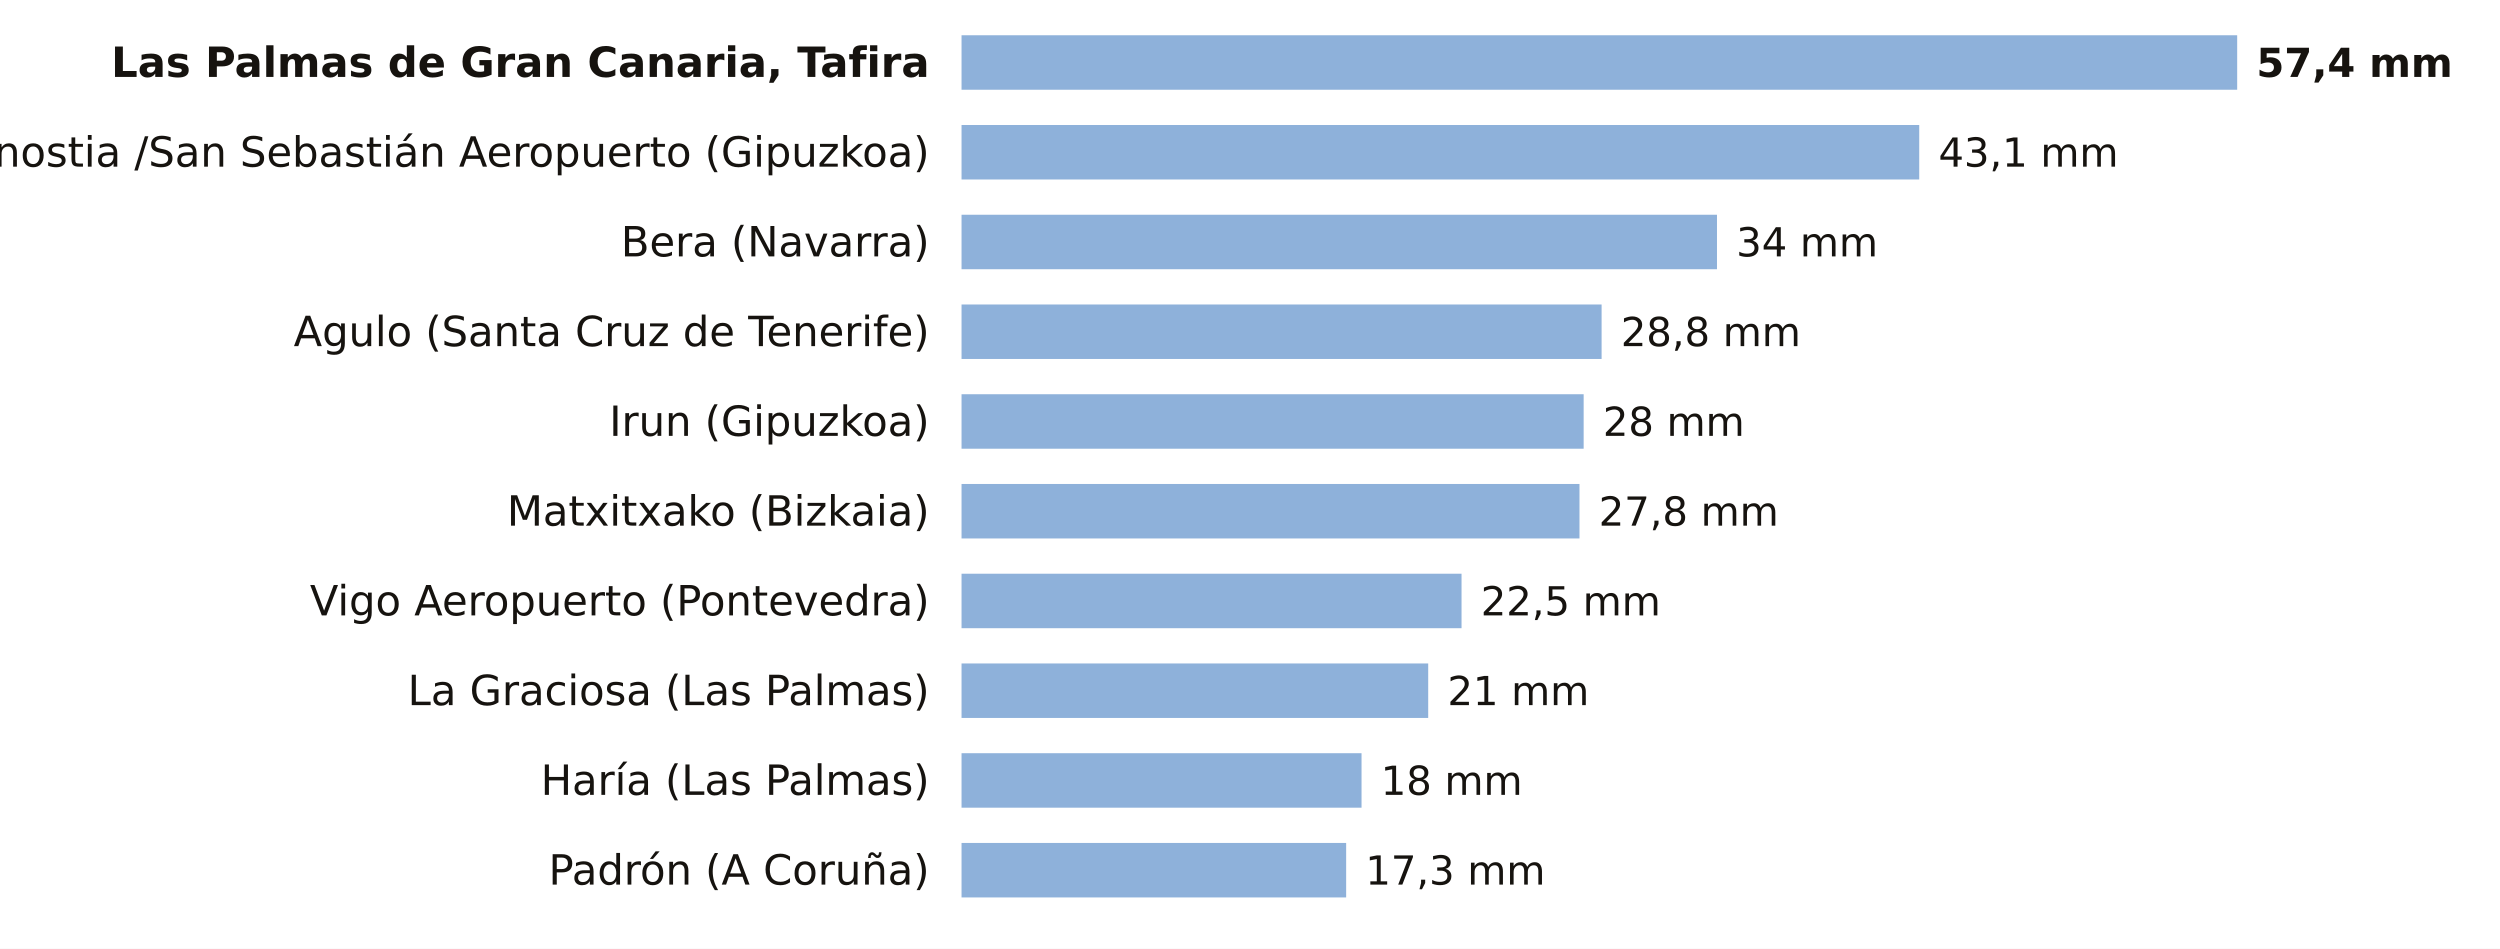
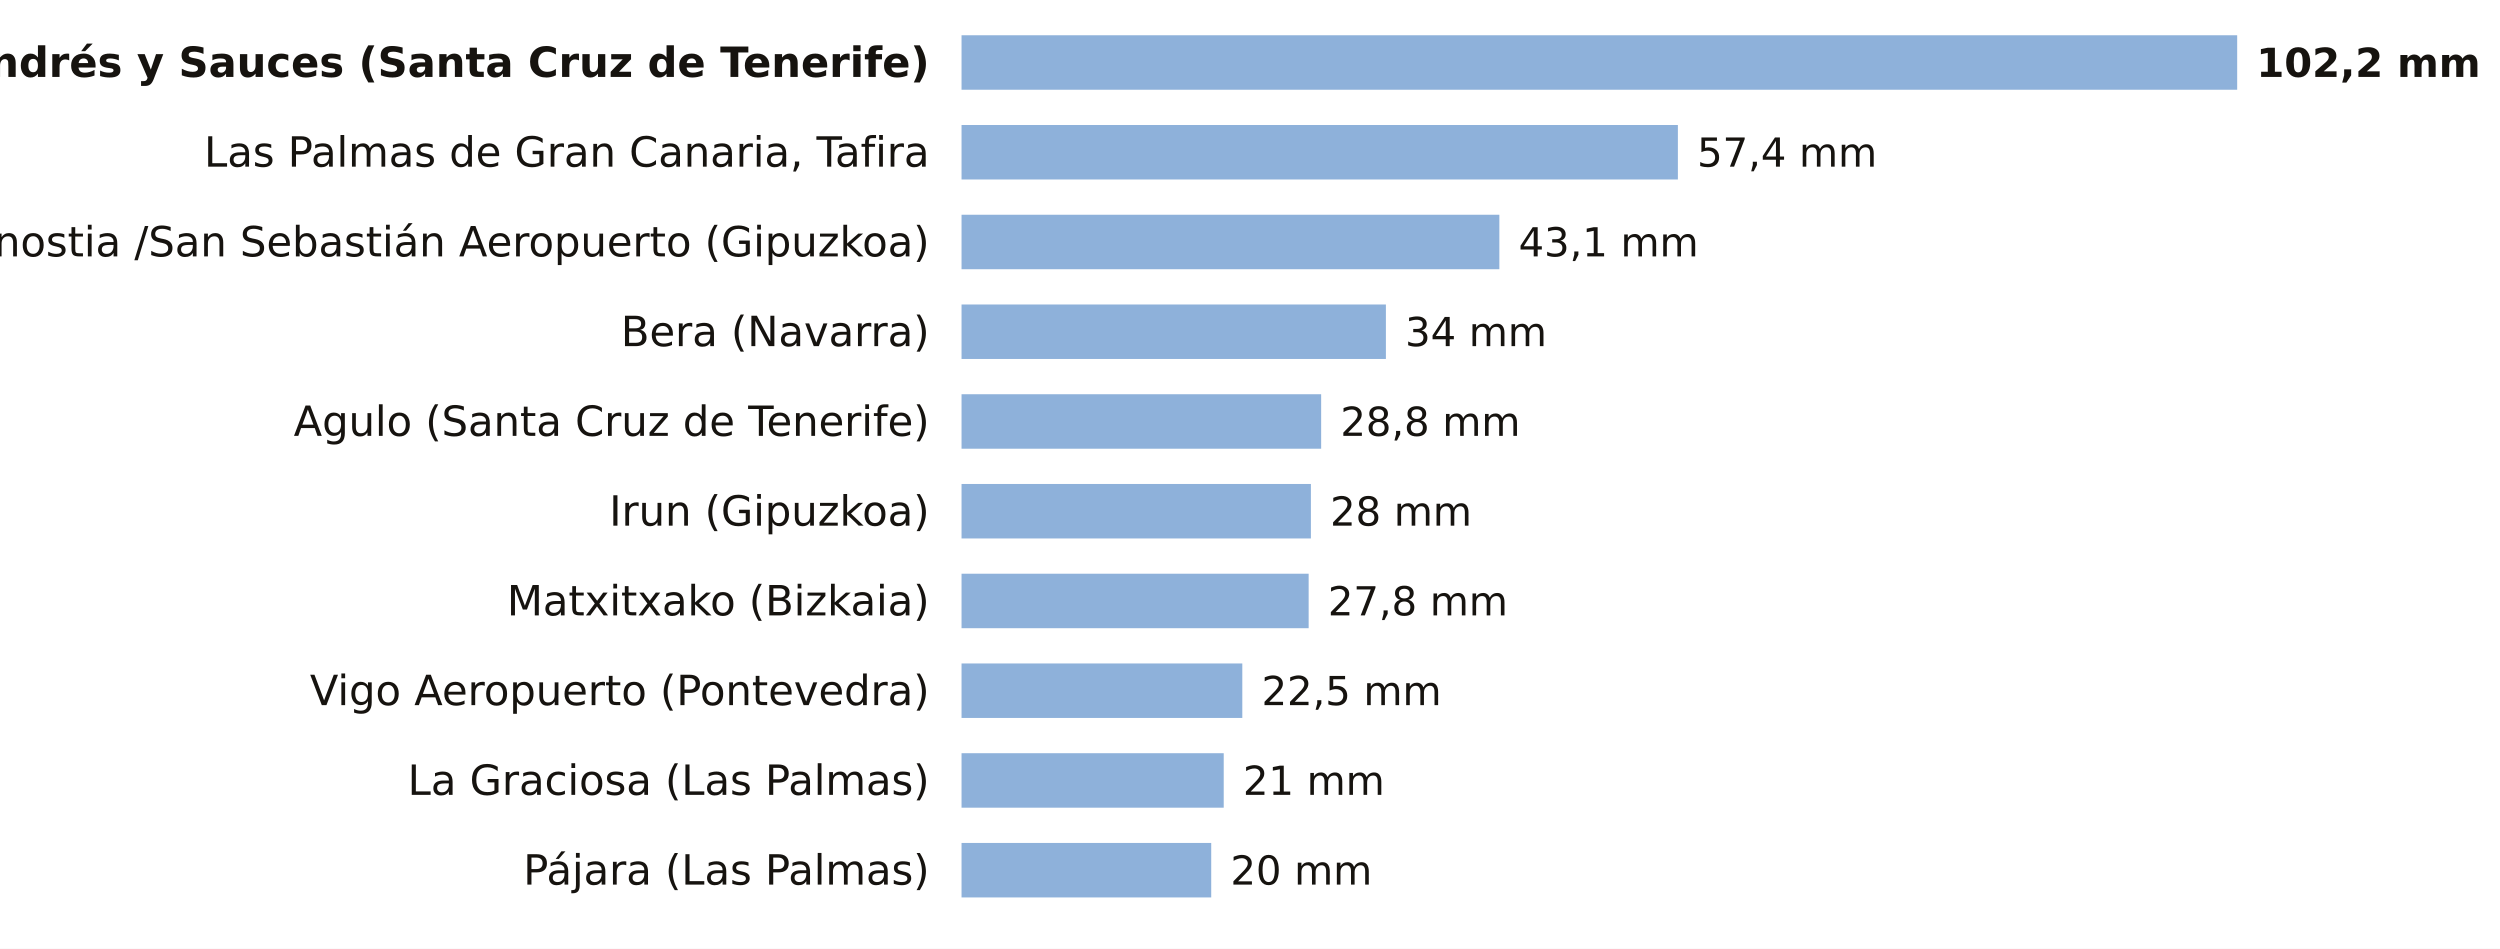
<svg xmlns="http://www.w3.org/2000/svg" viewBox="0 0 780 296" width="780" height="296" role="img" aria-label="La lluvia de los últimos 7 días, estación a estación">
  <rect width="780" height="296" fill="#FFFFFF" />
-   <text x="290.0" y="24.0" font-size="13" fill="#16130F" text-anchor="end" font-weight="600" font-family="Public Sans, DejaVu Sans, Arial, sans-serif">Las Palmas de Gran Canaria, Tafira</text>
+   <text x="290.0" y="24.0" font-size="13" fill="#16130F" text-anchor="end" font-weight="600" font-family="Public Sans, DejaVu Sans, Arial, sans-serif">San Andrés y Sauces (Santa Cruz de Tenerife)</text>
  <rect x="300" y="11" width="398.0" height="17" fill="#8EB1DA" />
-   <text x="704.0" y="24.0" font-size="12.5" fill="#16130F" text-anchor="start" font-weight="700" font-family="Public Sans, DejaVu Sans, Arial, sans-serif">57,4 mm</text>
-   <text x="290.0" y="52.0" font-size="13" fill="#16130F" text-anchor="end" font-weight="400" font-family="Public Sans, DejaVu Sans, Arial, sans-serif">Donostia /San Sebastián Aeropuerto (Gipuzkoa)</text>
-   <rect x="300" y="39" width="298.8" height="17" fill="#8EB1DA" />
-   <text x="604.8" y="52.0" font-size="12.5" fill="#16130F" text-anchor="start" font-weight="500" font-family="Public Sans, DejaVu Sans, Arial, sans-serif">43,1 mm</text>
-   <text x="290.0" y="80.0" font-size="13" fill="#16130F" text-anchor="end" font-weight="400" font-family="Public Sans, DejaVu Sans, Arial, sans-serif">Bera (Navarra)</text>
-   <rect x="300" y="67" width="235.7" height="17" fill="#8EB1DA" />
-   <text x="541.7" y="80.0" font-size="12.5" fill="#16130F" text-anchor="start" font-weight="500" font-family="Public Sans, DejaVu Sans, Arial, sans-serif">34 mm</text>
-   <text x="290.0" y="108.0" font-size="13" fill="#16130F" text-anchor="end" font-weight="400" font-family="Public Sans, DejaVu Sans, Arial, sans-serif">Agulo (Santa Cruz de Tenerife)</text>
-   <rect x="300" y="95" width="199.7" height="17" fill="#8EB1DA" />
-   <text x="505.7" y="108.0" font-size="12.5" fill="#16130F" text-anchor="start" font-weight="500" font-family="Public Sans, DejaVu Sans, Arial, sans-serif">28,8 mm</text>
-   <text x="290.0" y="136.0" font-size="13" fill="#16130F" text-anchor="end" font-weight="400" font-family="Public Sans, DejaVu Sans, Arial, sans-serif">Irun (Gipuzkoa)</text>
-   <rect x="300" y="123" width="194.1" height="17" fill="#8EB1DA" />
-   <text x="500.1" y="136.0" font-size="12.5" fill="#16130F" text-anchor="start" font-weight="500" font-family="Public Sans, DejaVu Sans, Arial, sans-serif">28 mm</text>
-   <text x="290.0" y="164.0" font-size="13" fill="#16130F" text-anchor="end" font-weight="400" font-family="Public Sans, DejaVu Sans, Arial, sans-serif">Matxitxako (Bizkaia)</text>
-   <rect x="300" y="151" width="192.8" height="17" fill="#8EB1DA" />
-   <text x="498.8" y="164.0" font-size="12.5" fill="#16130F" text-anchor="start" font-weight="500" font-family="Public Sans, DejaVu Sans, Arial, sans-serif">27,8 mm</text>
-   <text x="290.0" y="192.0" font-size="13" fill="#16130F" text-anchor="end" font-weight="400" font-family="Public Sans, DejaVu Sans, Arial, sans-serif">Vigo Aeropuerto (Pontevedra)</text>
-   <rect x="300" y="179" width="156.0" height="17" fill="#8EB1DA" />
-   <text x="462.0" y="192.0" font-size="12.5" fill="#16130F" text-anchor="start" font-weight="500" font-family="Public Sans, DejaVu Sans, Arial, sans-serif">22,5 mm</text>
-   <text x="290.0" y="220.0" font-size="13" fill="#16130F" text-anchor="end" font-weight="400" font-family="Public Sans, DejaVu Sans, Arial, sans-serif">La Graciosa (Las Palmas)</text>
-   <rect x="300" y="207" width="145.6" height="17" fill="#8EB1DA" />
-   <text x="451.6" y="220.0" font-size="12.5" fill="#16130F" text-anchor="start" font-weight="500" font-family="Public Sans, DejaVu Sans, Arial, sans-serif">21 mm</text>
-   <text x="290.0" y="248.0" font-size="13" fill="#16130F" text-anchor="end" font-weight="400" font-family="Public Sans, DejaVu Sans, Arial, sans-serif">Haría (Las Palmas)</text>
-   <rect x="300" y="235" width="124.8" height="17" fill="#8EB1DA" />
-   <text x="430.8" y="248.0" font-size="12.5" fill="#16130F" text-anchor="start" font-weight="500" font-family="Public Sans, DejaVu Sans, Arial, sans-serif">18 mm</text>
-   <text x="290.0" y="276.0" font-size="13" fill="#16130F" text-anchor="end" font-weight="400" font-family="Public Sans, DejaVu Sans, Arial, sans-serif">Padrón (A Coruña)</text>
-   <rect x="300" y="263" width="120.0" height="17" fill="#8EB1DA" />
-   <text x="426.0" y="276.0" font-size="12.5" fill="#16130F" text-anchor="start" font-weight="500" font-family="Public Sans, DejaVu Sans, Arial, sans-serif">17,3 mm</text>
+   <text x="704.0" y="24.0" font-size="12.5" fill="#16130F" text-anchor="start" font-weight="700" font-family="Public Sans, DejaVu Sans, Arial, sans-serif">102,2 mm</text>
+   <text x="290.0" y="52.0" font-size="13" fill="#16130F" text-anchor="end" font-weight="400" font-family="Public Sans, DejaVu Sans, Arial, sans-serif">Las Palmas de Gran Canaria, Tafira</text>
+   <rect x="300" y="39" width="223.5" height="17" fill="#8EB1DA" />
+   <text x="529.5" y="52.0" font-size="12.5" fill="#16130F" text-anchor="start" font-weight="500" font-family="Public Sans, DejaVu Sans, Arial, sans-serif">57,4 mm</text>
+   <text x="290.0" y="80.0" font-size="13" fill="#16130F" text-anchor="end" font-weight="400" font-family="Public Sans, DejaVu Sans, Arial, sans-serif">Donostia /San Sebastián Aeropuerto (Gipuzkoa)</text>
+   <rect x="300" y="67" width="167.8" height="17" fill="#8EB1DA" />
+   <text x="473.8" y="80.0" font-size="12.5" fill="#16130F" text-anchor="start" font-weight="500" font-family="Public Sans, DejaVu Sans, Arial, sans-serif">43,1 mm</text>
+   <text x="290.0" y="108.0" font-size="13" fill="#16130F" text-anchor="end" font-weight="400" font-family="Public Sans, DejaVu Sans, Arial, sans-serif">Bera (Navarra)</text>
+   <rect x="300" y="95" width="132.4" height="17" fill="#8EB1DA" />
+   <text x="438.4" y="108.0" font-size="12.5" fill="#16130F" text-anchor="start" font-weight="500" font-family="Public Sans, DejaVu Sans, Arial, sans-serif">34 mm</text>
+   <text x="290.0" y="136.0" font-size="13" fill="#16130F" text-anchor="end" font-weight="400" font-family="Public Sans, DejaVu Sans, Arial, sans-serif">Agulo (Santa Cruz de Tenerife)</text>
+   <rect x="300" y="123" width="112.2" height="17" fill="#8EB1DA" />
+   <text x="418.2" y="136.0" font-size="12.5" fill="#16130F" text-anchor="start" font-weight="500" font-family="Public Sans, DejaVu Sans, Arial, sans-serif">28,8 mm</text>
+   <text x="290.0" y="164.0" font-size="13" fill="#16130F" text-anchor="end" font-weight="400" font-family="Public Sans, DejaVu Sans, Arial, sans-serif">Irun (Gipuzkoa)</text>
+   <rect x="300" y="151" width="109.0" height="17" fill="#8EB1DA" />
+   <text x="415.0" y="164.0" font-size="12.5" fill="#16130F" text-anchor="start" font-weight="500" font-family="Public Sans, DejaVu Sans, Arial, sans-serif">28 mm</text>
+   <text x="290.0" y="192.0" font-size="13" fill="#16130F" text-anchor="end" font-weight="400" font-family="Public Sans, DejaVu Sans, Arial, sans-serif">Matxitxako (Bizkaia)</text>
+   <rect x="300" y="179" width="108.3" height="17" fill="#8EB1DA" />
+   <text x="414.3" y="192.0" font-size="12.5" fill="#16130F" text-anchor="start" font-weight="500" font-family="Public Sans, DejaVu Sans, Arial, sans-serif">27,8 mm</text>
+   <text x="290.0" y="220.0" font-size="13" fill="#16130F" text-anchor="end" font-weight="400" font-family="Public Sans, DejaVu Sans, Arial, sans-serif">Vigo Aeropuerto (Pontevedra)</text>
+   <rect x="300" y="207" width="87.6" height="17" fill="#8EB1DA" />
+   <text x="393.6" y="220.0" font-size="12.5" fill="#16130F" text-anchor="start" font-weight="500" font-family="Public Sans, DejaVu Sans, Arial, sans-serif">22,5 mm</text>
+   <text x="290.0" y="248.0" font-size="13" fill="#16130F" text-anchor="end" font-weight="400" font-family="Public Sans, DejaVu Sans, Arial, sans-serif">La Graciosa (Las Palmas)</text>
+   <rect x="300" y="235" width="81.8" height="17" fill="#8EB1DA" />
+   <text x="387.8" y="248.0" font-size="12.5" fill="#16130F" text-anchor="start" font-weight="500" font-family="Public Sans, DejaVu Sans, Arial, sans-serif">21 mm</text>
+   <text x="290.0" y="276.0" font-size="13" fill="#16130F" text-anchor="end" font-weight="400" font-family="Public Sans, DejaVu Sans, Arial, sans-serif">Pájara (Las Palmas)</text>
+   <rect x="300" y="263" width="77.9" height="17" fill="#8EB1DA" />
+   <text x="383.9" y="276.0" font-size="12.5" fill="#16130F" text-anchor="start" font-weight="500" font-family="Public Sans, DejaVu Sans, Arial, sans-serif">20 mm</text>
</svg>
